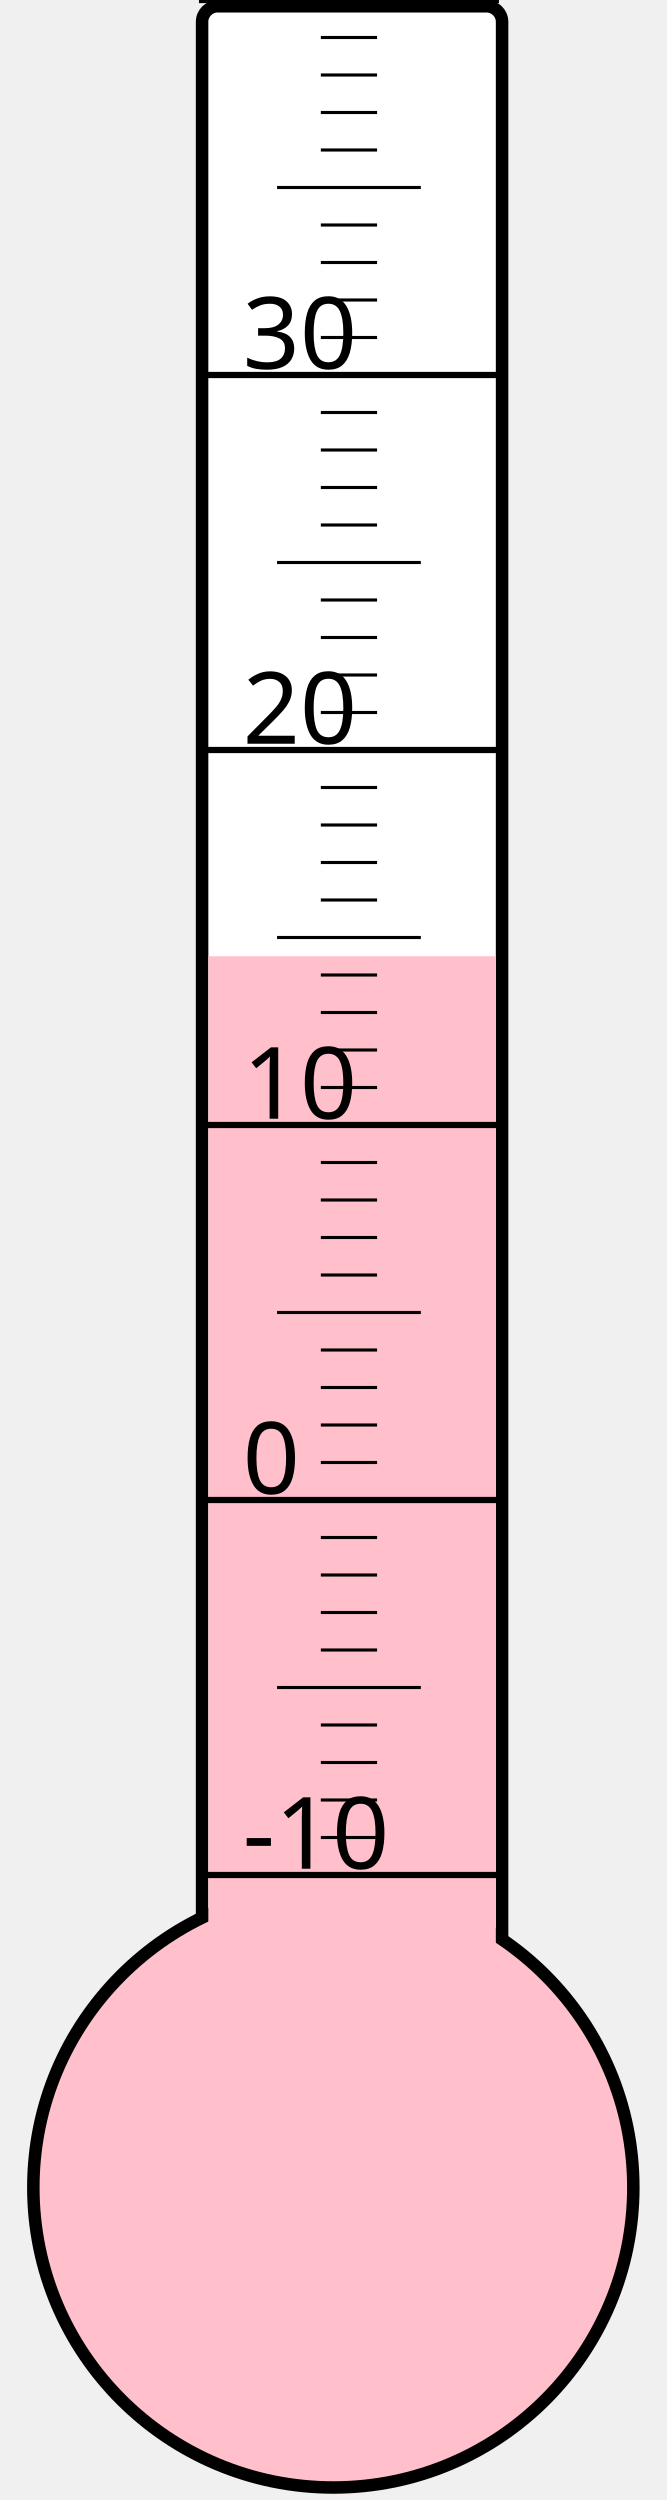
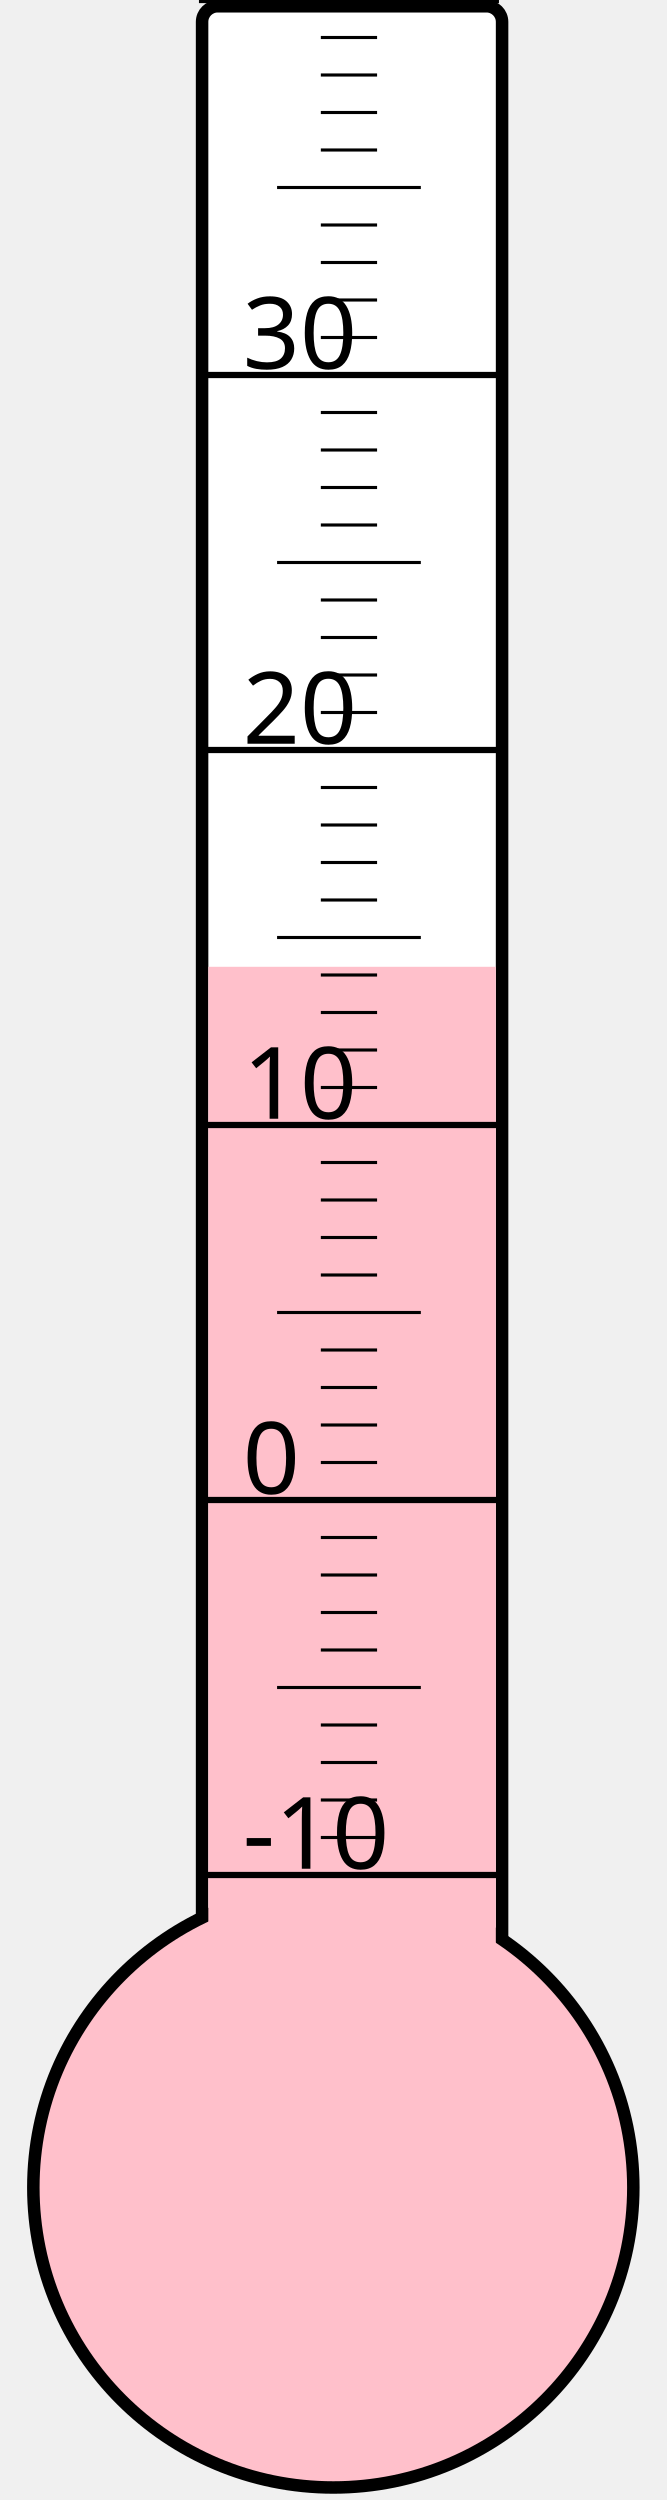
<svg xmlns="http://www.w3.org/2000/svg" width="40px" height="150px" viewBox="0 0 200 800">
  <rect width="200" height="800" x="0" y="0" style="fill: #ffffeb; fill-opacity: 0;" />
  <rect width="96" height="680" x="58" y="2" rx="5" ry="5" style="fill: white; fill-opacity: 1; stroke: black; stroke-width: 4;" />
  <circle cx="100" cy="700" r="96" style="fill: pink; stroke: black; stroke-width: 4;" />
-   <rect width="92" height="394.0" x="60" y="306.0" style="fill: pink; fill-opacity: 1; stroke-width: 0;" />
+   <rect width="92" height="390.625" x="60" y="309.375" style="fill: pink; fill-opacity: 1; stroke-width: 0;" />
  <text x="71" y="598" style="font-family: sans-serif; font-size: 24pt;">-10</text>
  <text x="71" y="478" style="font-family: sans-serif; font-size: 24pt;">0</text>
  <text x="71" y="358" style="font-family: sans-serif; font-size: 24pt;">10</text>
  <text x="71" y="238" style="font-family: sans-serif; font-size: 24pt;">20</text>
  <text x="71" y="118" style="font-family: sans-serif; font-size: 24pt;">30</text>
  <g style="stroke: black;">
    <line x1="57" y1="600" x2="153" y2="600" style="stroke-width: 2;" />
    <line x1="96" y1="588" x2="114" y2="588" style="stroke-width: 1;" />
    <line x1="96" y1="576" x2="114" y2="576" style="stroke-width: 1;" />
    <line x1="96" y1="564" x2="114" y2="564" style="stroke-width: 1;" />
    <line x1="96" y1="552" x2="114" y2="552" style="stroke-width: 1;" />
    <line x1="82" y1="540" x2="128" y2="540" style="stroke-width: 1;" />
    <line x1="96" y1="528" x2="114" y2="528" style="stroke-width: 1;" />
    <line x1="96" y1="516" x2="114" y2="516" style="stroke-width: 1;" />
    <line x1="96" y1="504" x2="114" y2="504" style="stroke-width: 1;" />
    <line x1="96" y1="492" x2="114" y2="492" style="stroke-width: 1;" />
    <line x1="57" y1="480" x2="153" y2="480" style="stroke-width: 2;" />
    <line x1="96" y1="468" x2="114" y2="468" style="stroke-width: 1;" />
    <line x1="96" y1="456" x2="114" y2="456" style="stroke-width: 1;" />
    <line x1="96" y1="444" x2="114" y2="444" style="stroke-width: 1;" />
    <line x1="96" y1="432" x2="114" y2="432" style="stroke-width: 1;" />
    <line x1="82" y1="420" x2="128" y2="420" style="stroke-width: 1;" />
    <line x1="96" y1="408" x2="114" y2="408" style="stroke-width: 1;" />
    <line x1="96" y1="396" x2="114" y2="396" style="stroke-width: 1;" />
    <line x1="96" y1="384" x2="114" y2="384" style="stroke-width: 1;" />
    <line x1="96" y1="372" x2="114" y2="372" style="stroke-width: 1;" />
    <line x1="57" y1="360" x2="153" y2="360" style="stroke-width: 2;" />
    <line x1="96" y1="348" x2="114" y2="348" style="stroke-width: 1;" />
    <line x1="96" y1="336" x2="114" y2="336" style="stroke-width: 1;" />
    <line x1="96" y1="324" x2="114" y2="324" style="stroke-width: 1;" />
    <line x1="96" y1="312" x2="114" y2="312" style="stroke-width: 1;" />
    <line x1="82" y1="300" x2="128" y2="300" style="stroke-width: 1;" />
    <line x1="96" y1="288" x2="114" y2="288" style="stroke-width: 1;" />
    <line x1="96" y1="276" x2="114" y2="276" style="stroke-width: 1;" />
    <line x1="96" y1="264" x2="114" y2="264" style="stroke-width: 1;" />
    <line x1="96" y1="252" x2="114" y2="252" style="stroke-width: 1;" />
    <line x1="57" y1="240" x2="153" y2="240" style="stroke-width: 2;" />
    <line x1="96" y1="228" x2="114" y2="228" style="stroke-width: 1;" />
    <line x1="96" y1="216" x2="114" y2="216" style="stroke-width: 1;" />
    <line x1="96" y1="204" x2="114" y2="204" style="stroke-width: 1;" />
    <line x1="96" y1="192" x2="114" y2="192" style="stroke-width: 1;" />
    <line x1="82" y1="180" x2="128" y2="180" style="stroke-width: 1;" />
    <line x1="96" y1="168" x2="114" y2="168" style="stroke-width: 1;" />
    <line x1="96" y1="156" x2="114" y2="156" style="stroke-width: 1;" />
    <line x1="96" y1="144" x2="114" y2="144" style="stroke-width: 1;" />
    <line x1="96" y1="132" x2="114" y2="132" style="stroke-width: 1;" />
    <line x1="57" y1="120" x2="153" y2="120" style="stroke-width: 2;" />
    <line x1="96" y1="108" x2="114" y2="108" style="stroke-width: 1;" />
    <line x1="96" y1="96" x2="114" y2="96" style="stroke-width: 1;" />
    <line x1="96" y1="84" x2="114" y2="84" style="stroke-width: 1;" />
    <line x1="96" y1="72" x2="114" y2="72" style="stroke-width: 1;" />
    <line x1="82" y1="60" x2="128" y2="60" style="stroke-width: 1;" />
    <line x1="96" y1="48" x2="114" y2="48" style="stroke-width: 1;" />
    <line x1="96" y1="36" x2="114" y2="36" style="stroke-width: 1;" />
    <line x1="96" y1="24" x2="114" y2="24" style="stroke-width: 1;" />
    <line x1="96" y1="12" x2="114" y2="12" style="stroke-width: 1;" />
    <line x1="57" y1="0" x2="153" y2="0" style="stroke-width: 2;" />
  </g>
</svg>
